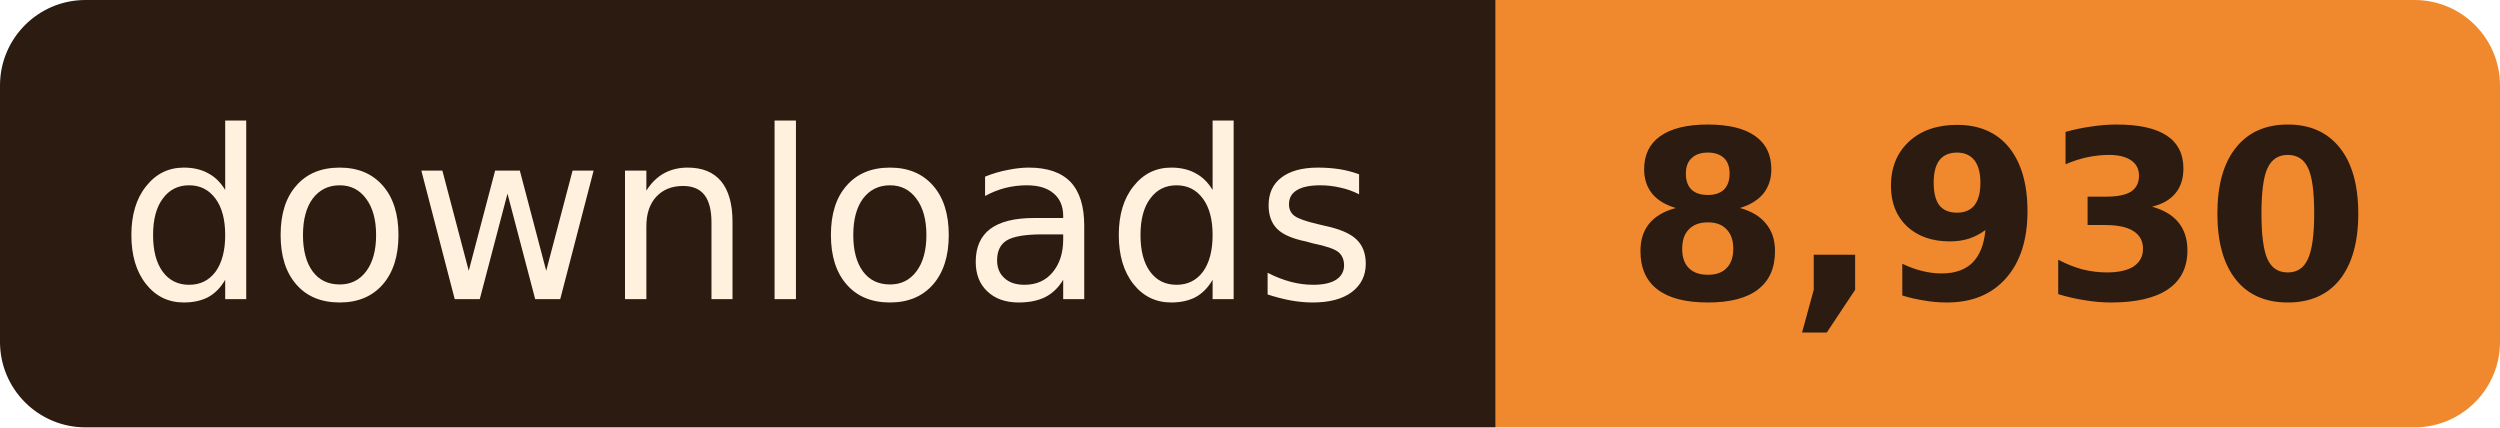
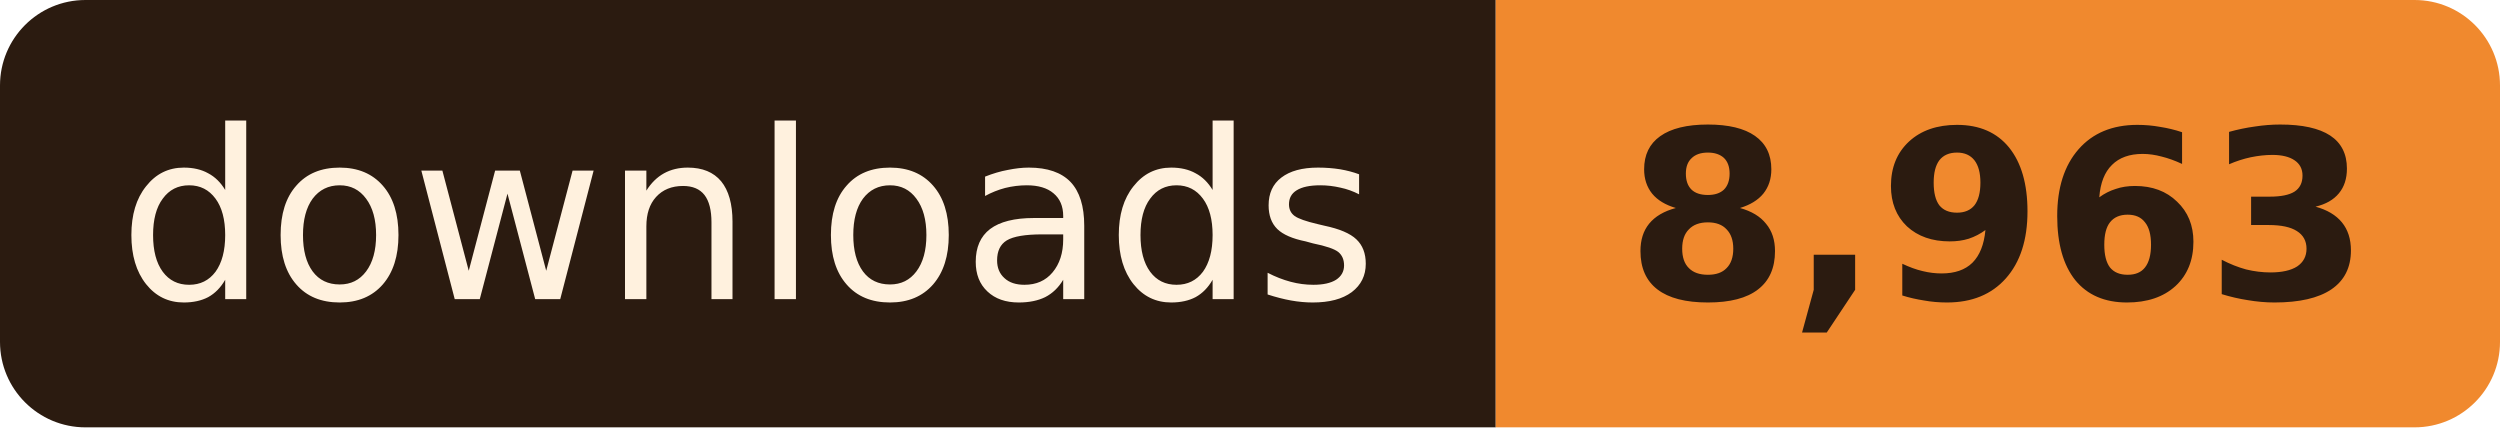
- <svg xmlns="http://www.w3.org/2000/svg" width="117" height="20" role="img" aria-label="downloads: 8,930">
+ <svg xmlns="http://www.w3.org/2000/svg" width="117" height="20" role="img" aria-label="downloads: 8,963">
  <clipPath id="r">
    <rect width="117" height="20" rx="4" />
  </clipPath>
  <g clip-path="url(#r)">
    <rect width="70" height="20" fill="#2B1B10" />
    <rect x="70" width="47" height="20" fill="#F0892E" />
  </g>
  <g font-family="Verdana, Geneva, 'DejaVu Sans', sans-serif" font-size="11" text-anchor="middle">
    <text x="35.0" y="14" fill="#FFF1DE" textLength="58">downloads</text>
-     <text x="93.5" y="14" fill="#2B1B10" font-weight="bold" textLength="35">8,930</text>
+     <text x="93.5" y="14" fill="#2B1B10" font-weight="bold" textLength="35">8,963</text>
  </g>
</svg>
